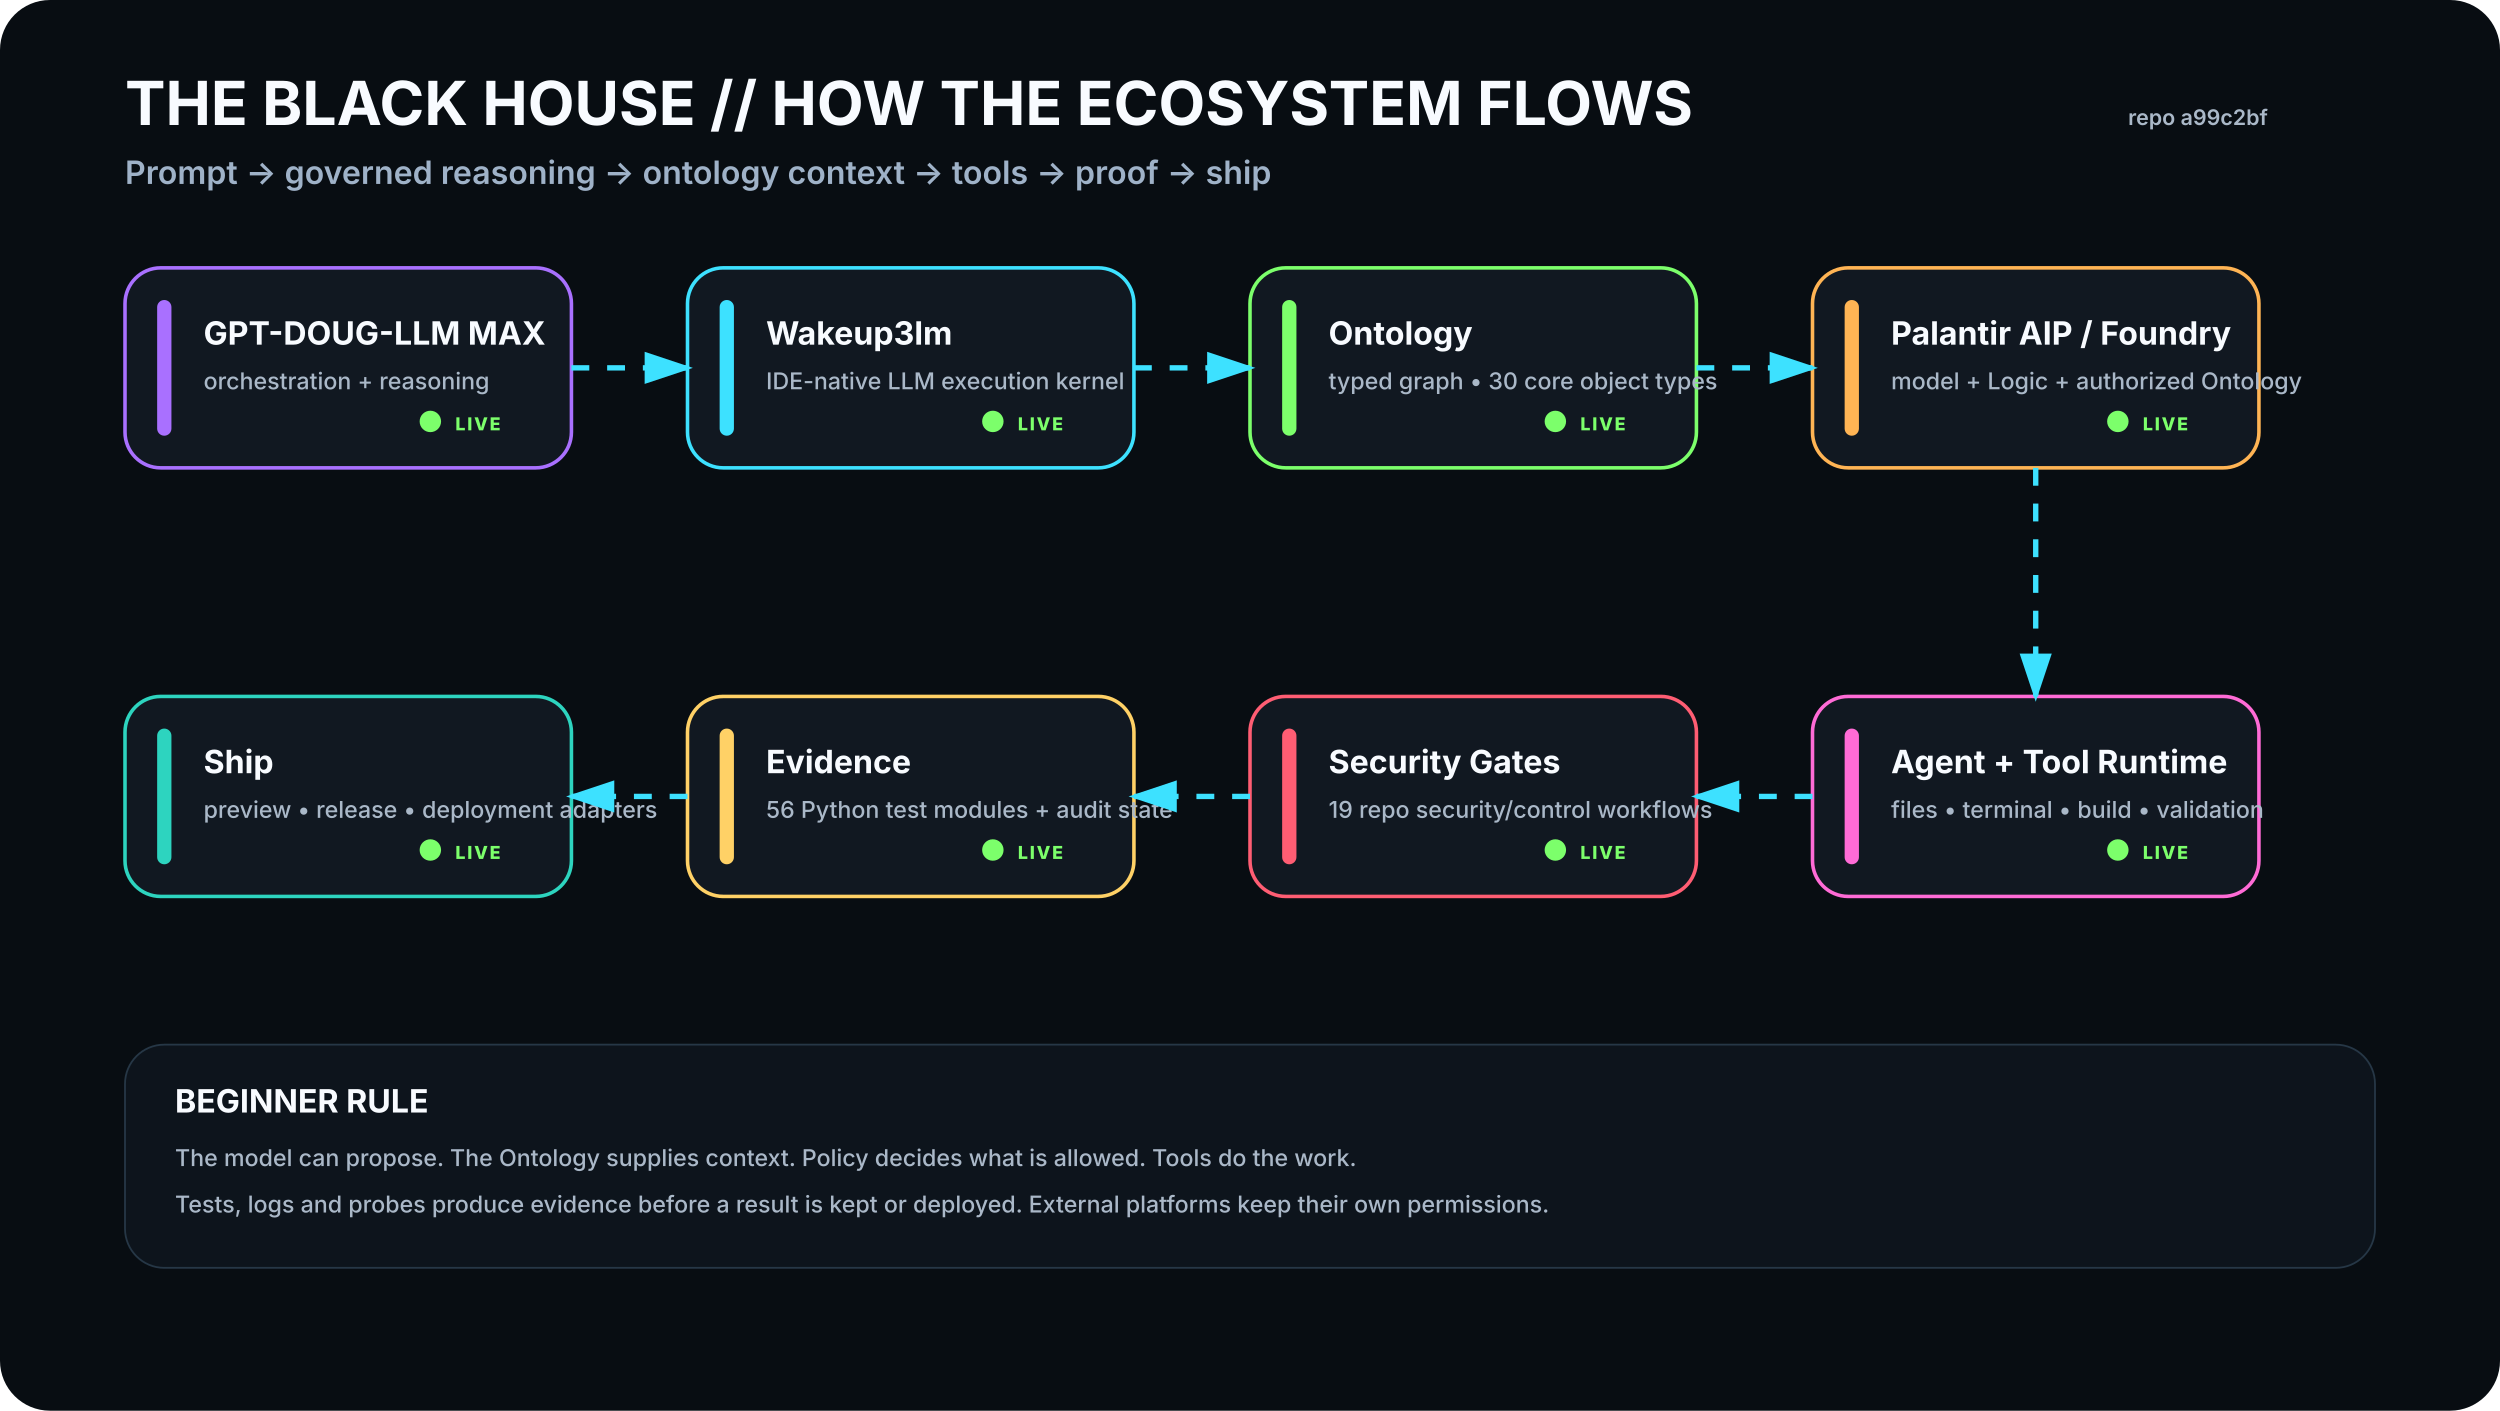
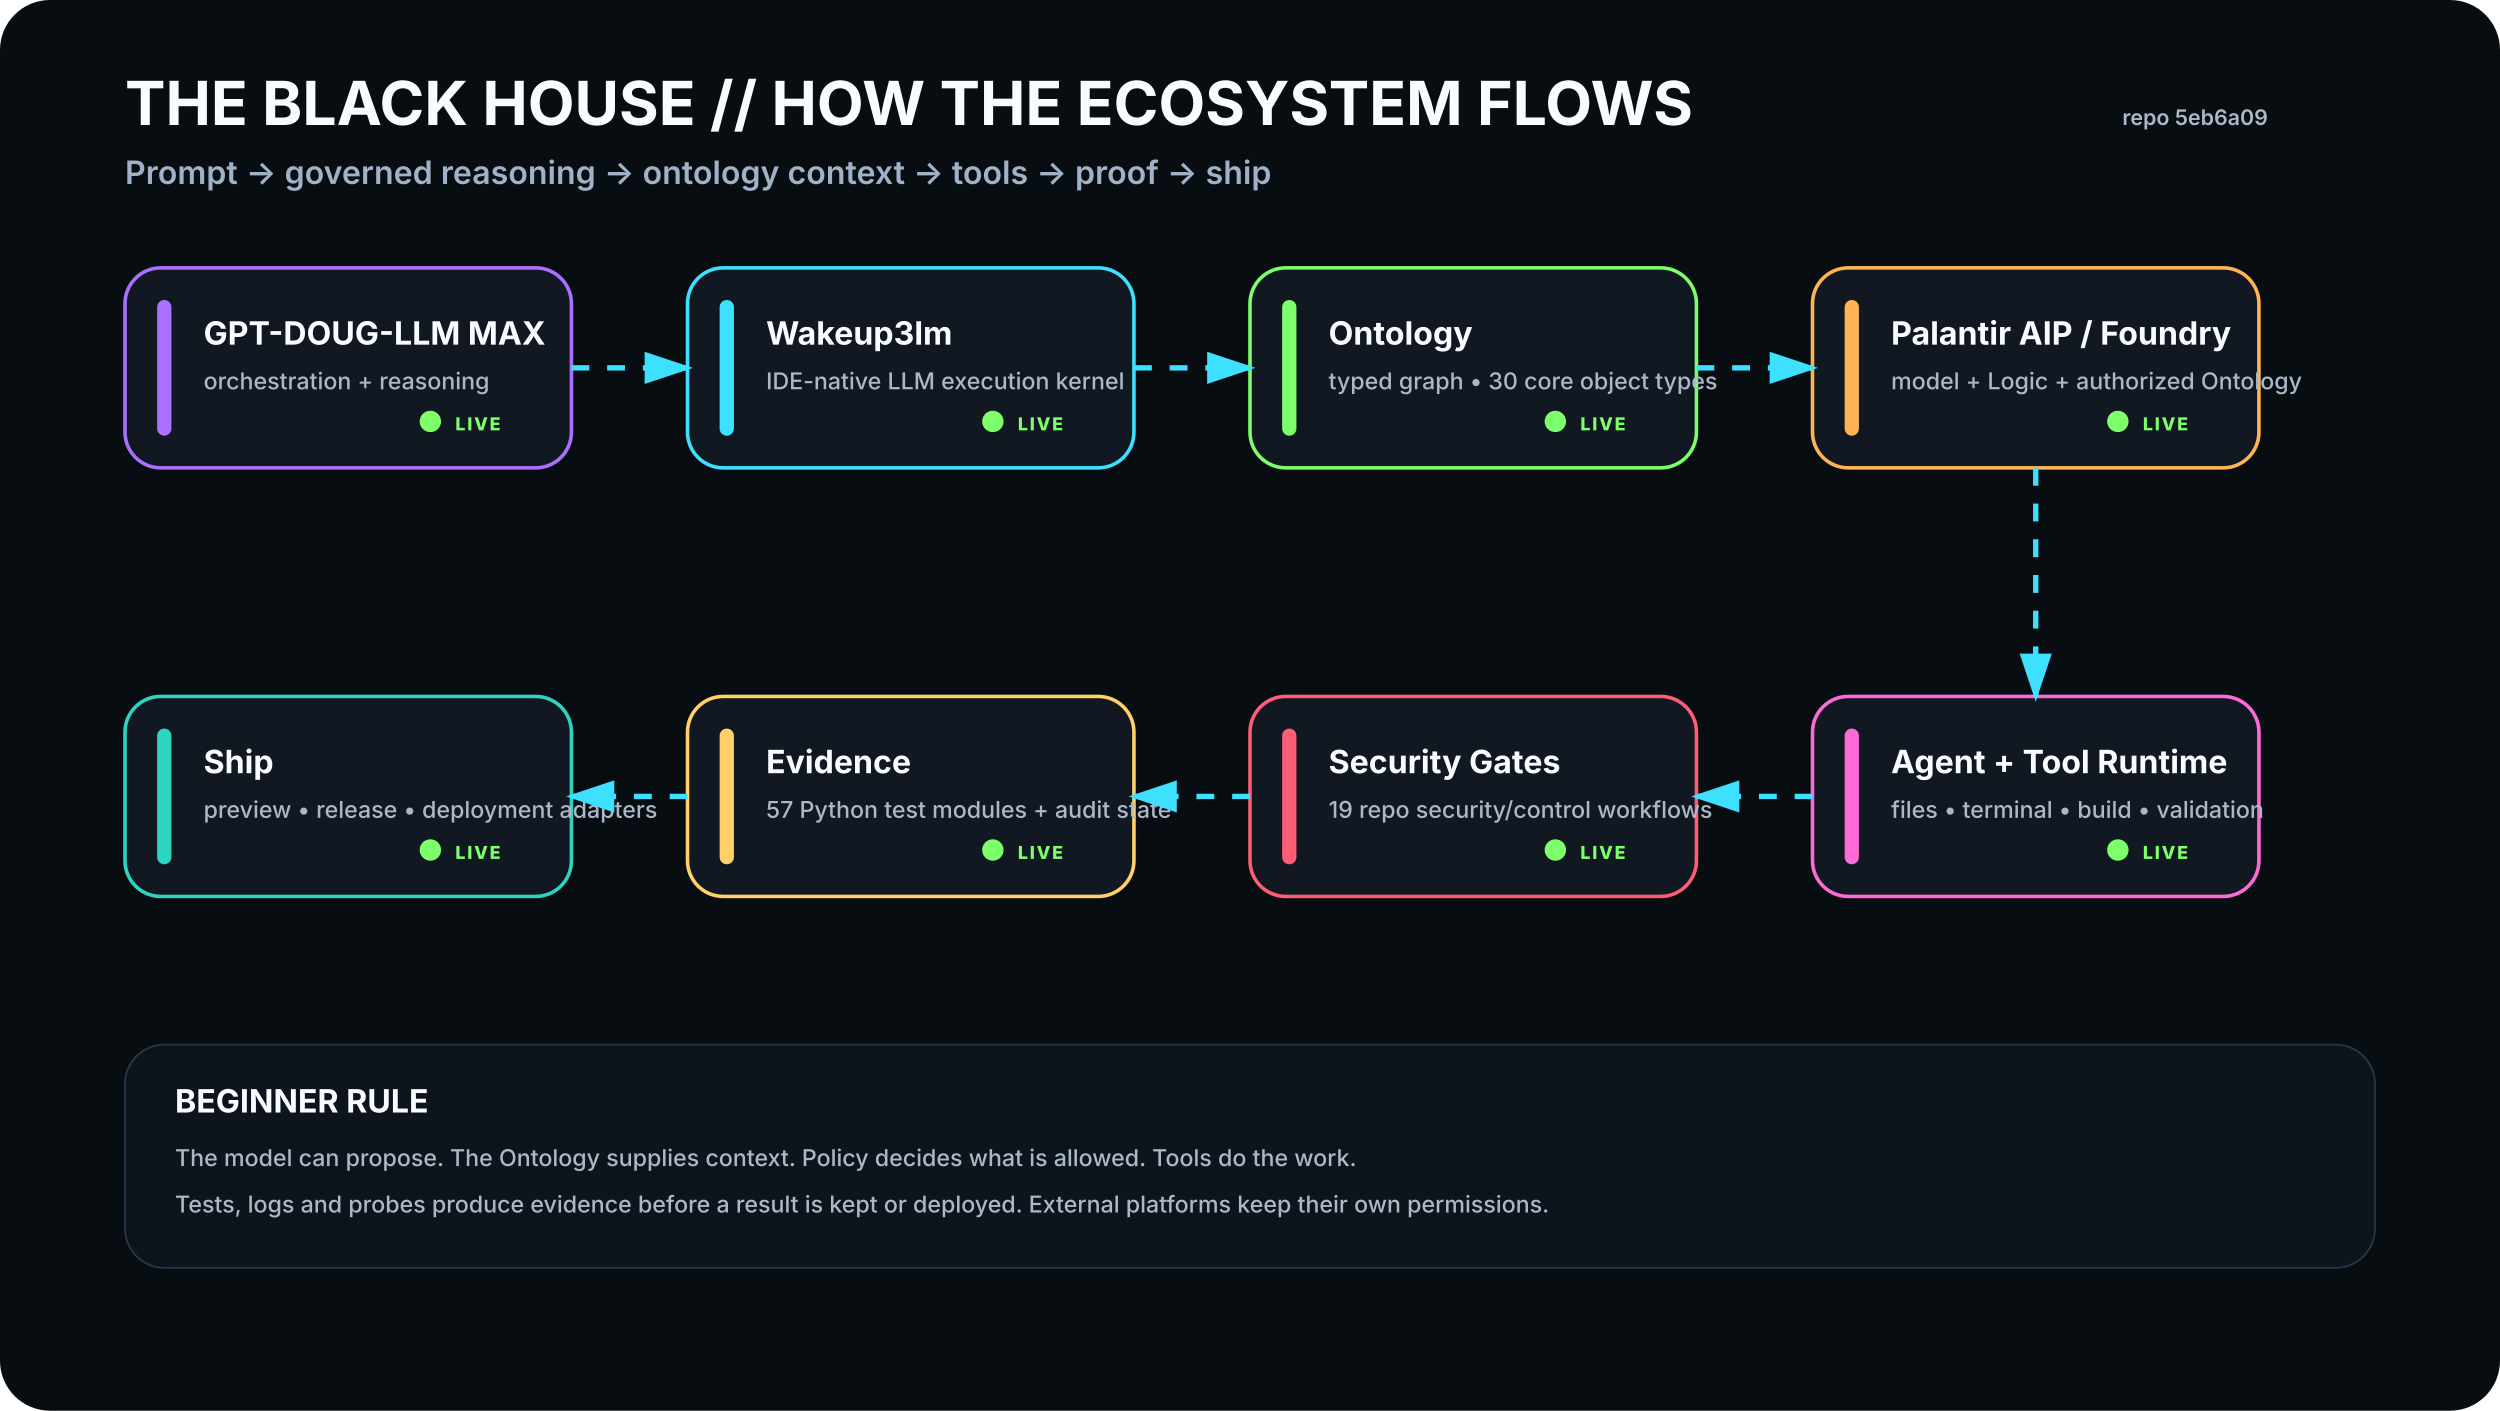
<svg xmlns="http://www.w3.org/2000/svg" viewBox="0 0 1400 790" width="1400" height="790" role="img" aria-labelledby="t d">
  <rect width="1400" height="790" rx="28" fill="#080D12" />
  <defs>
    <filter id="glow">
      <feGaussianBlur stdDeviation="4" result="b" />
      <feMerge>
        <feMergeNode in="b" />
        <feMergeNode in="SourceGraphic" />
      </feMerge>
    </filter>
    <marker id="arrow" markerWidth="10" markerHeight="10" refX="8" refY="3" orient="auto">
      <path d="M0,0 L0,6 L9,3 z" fill="#3DE1FF" />
    </marker>
  </defs>
  <style>
    .h1{font:700 34px -apple-system,BlinkMacSystemFont,'Segoe UI',sans-serif;fill:#F8FBFF}.h2{font:600 18px -apple-system,BlinkMacSystemFont,'Segoe UI',sans-serif;fill:#9FB2C8}
    .title{font:700 18px -apple-system,BlinkMacSystemFont,'Segoe UI',sans-serif;fill:#F8FBFF}.sub{font:500 13px -apple-system,BlinkMacSystemFont,'Segoe UI',sans-serif;fill:#AAB8C8}
    .state{font:800 10px -apple-system,BlinkMacSystemFont,'Segoe UI',sans-serif;letter-spacing:1px}.small{font:600 12px -apple-system,BlinkMacSystemFont,'Segoe UI',sans-serif;fill:#AAB8C8}
  </style>
  <text x="70" y="70" class="h1">THE BLACK HOUSE // HOW THE ECOSYSTEM FLOWS</text>
  <text x="70" y="103" class="h2">Prompt → governed reasoning → ontology context → tools → proof → ship</text>
-   <text x="1270" y="70" text-anchor="end" class="small">repo a99c2bf</text>
+   <text x="1270" y="70" text-anchor="end" class="small">repo 5eb6a09</text>
  <g transform="translate(70 150)">
    <rect width="250" height="112" rx="20" fill="#111821" stroke="#A970FF" stroke-width="2" />
    <rect x="18" y="18" width="8" height="76" rx="4" fill="#A970FF" />
    <text x="44" y="43" class="title">GPT-DOUG-LLM MAX</text>
    <text x="44" y="68" class="sub">orchestration + reasoning</text>
    <circle cx="171" cy="86" r="6" fill="#7CFF6B">
      <animate attributeName="opacity" values=".35;1;.35" dur="2.2s" repeatCount="indefinite" />
    </circle>
    <text x="185" y="91" class="state" fill="#7CFF6B">LIVE</text>
  </g>
  <g transform="translate(385 150)">
    <rect width="250" height="112" rx="20" fill="#111821" stroke="#3DE1FF" stroke-width="2" />
    <rect x="18" y="18" width="8" height="76" rx="4" fill="#3DE1FF" />
    <text x="44" y="43" class="title">Wakeup3lm</text>
    <text x="44" y="68" class="sub">IDE-native LLM execution kernel</text>
    <circle cx="171" cy="86" r="6" fill="#7CFF6B">
      <animate attributeName="opacity" values=".35;1;.35" dur="2.2s" repeatCount="indefinite" />
    </circle>
    <text x="185" y="91" class="state" fill="#7CFF6B">LIVE</text>
  </g>
  <g transform="translate(700 150)">
    <rect width="250" height="112" rx="20" fill="#111821" stroke="#7CFF6B" stroke-width="2" />
    <rect x="18" y="18" width="8" height="76" rx="4" fill="#7CFF6B" />
    <text x="44" y="43" class="title">Ontology</text>
    <text x="44" y="68" class="sub">typed graph • 30 core object types</text>
    <circle cx="171" cy="86" r="6" fill="#7CFF6B">
      <animate attributeName="opacity" values=".35;1;.35" dur="2.2s" repeatCount="indefinite" />
    </circle>
    <text x="185" y="91" class="state" fill="#7CFF6B">LIVE</text>
  </g>
  <g transform="translate(1015 150)">
    <rect width="250" height="112" rx="20" fill="#111821" stroke="#FFB454" stroke-width="2" />
    <rect x="18" y="18" width="8" height="76" rx="4" fill="#FFB454" />
    <text x="44" y="43" class="title">Palantir AIP / Foundry</text>
    <text x="44" y="68" class="sub">model + Logic + authorized Ontology</text>
    <circle cx="171" cy="86" r="6" fill="#7CFF6B">
      <animate attributeName="opacity" values=".35;1;.35" dur="2.2s" repeatCount="indefinite" />
    </circle>
    <text x="185" y="91" class="state" fill="#7CFF6B">LIVE</text>
  </g>
  <g transform="translate(1015 390)">
    <rect width="250" height="112" rx="20" fill="#111821" stroke="#FF6BD6" stroke-width="2" />
    <rect x="18" y="18" width="8" height="76" rx="4" fill="#FF6BD6" />
    <text x="44" y="43" class="title">Agent + Tool Runtime</text>
    <text x="44" y="68" class="sub">files • terminal • build • validation</text>
    <circle cx="171" cy="86" r="6" fill="#7CFF6B">
      <animate attributeName="opacity" values=".35;1;.35" dur="2.2s" repeatCount="indefinite" />
    </circle>
    <text x="185" y="91" class="state" fill="#7CFF6B">LIVE</text>
  </g>
  <g transform="translate(700 390)">
    <rect width="250" height="112" rx="20" fill="#111821" stroke="#FF5D73" stroke-width="2" />
    <rect x="18" y="18" width="8" height="76" rx="4" fill="#FF5D73" />
    <text x="44" y="43" class="title">Security Gates</text>
    <text x="44" y="68" class="sub">19 repo security/control workflows</text>
    <circle cx="171" cy="86" r="6" fill="#7CFF6B">
      <animate attributeName="opacity" values=".35;1;.35" dur="2.2s" repeatCount="indefinite" />
    </circle>
    <text x="185" y="91" class="state" fill="#7CFF6B">LIVE</text>
  </g>
  <g transform="translate(385 390)">
    <rect width="250" height="112" rx="20" fill="#111821" stroke="#FFD166" stroke-width="2" />
    <rect x="18" y="18" width="8" height="76" rx="4" fill="#FFD166" />
    <text x="44" y="43" class="title">Evidence</text>
-     <text x="44" y="68" class="sub">56 Python test modules + audit state</text>
+     <text x="44" y="68" class="sub">57 Python test modules + audit state</text>
    <circle cx="171" cy="86" r="6" fill="#7CFF6B">
      <animate attributeName="opacity" values=".35;1;.35" dur="2.2s" repeatCount="indefinite" />
    </circle>
    <text x="185" y="91" class="state" fill="#7CFF6B">LIVE</text>
  </g>
  <g transform="translate(70 390)">
    <rect width="250" height="112" rx="20" fill="#111821" stroke="#2DD4BF" stroke-width="2" />
    <rect x="18" y="18" width="8" height="76" rx="4" fill="#2DD4BF" />
    <text x="44" y="43" class="title">Ship</text>
    <text x="44" y="68" class="sub">preview • release • deployment adapters</text>
    <circle cx="171" cy="86" r="6" fill="#7CFF6B">
      <animate attributeName="opacity" values=".35;1;.35" dur="2.2s" repeatCount="indefinite" />
    </circle>
    <text x="185" y="91" class="state" fill="#7CFF6B">LIVE</text>
  </g>
  <path d="M320 206 L385 206" stroke="#3DE1FF" stroke-width="3" fill="none" marker-end="url(#arrow)" stroke-dasharray="10 10">
    <animate attributeName="stroke-dashoffset" values="20;0" dur="1.2s" repeatCount="indefinite" />
  </path>
  <path d="M635 206 L700 206" stroke="#3DE1FF" stroke-width="3" fill="none" marker-end="url(#arrow)" stroke-dasharray="10 10">
    <animate attributeName="stroke-dashoffset" values="20;0" dur="1.2s" repeatCount="indefinite" />
  </path>
  <path d="M950 206 L1015 206" stroke="#3DE1FF" stroke-width="3" fill="none" marker-end="url(#arrow)" stroke-dasharray="10 10">
    <animate attributeName="stroke-dashoffset" values="20;0" dur="1.2s" repeatCount="indefinite" />
  </path>
  <path d="M1140 262 L1140 390" stroke="#3DE1FF" stroke-width="3" fill="none" marker-end="url(#arrow)" stroke-dasharray="10 10">
    <animate attributeName="stroke-dashoffset" values="20;0" dur="1.2s" repeatCount="indefinite" />
  </path>
  <path d="M1015 446 L950 446" stroke="#3DE1FF" stroke-width="3" fill="none" marker-end="url(#arrow)" stroke-dasharray="10 10">
    <animate attributeName="stroke-dashoffset" values="20;0" dur="1.2s" repeatCount="indefinite" />
  </path>
  <path d="M700 446 L635 446" stroke="#3DE1FF" stroke-width="3" fill="none" marker-end="url(#arrow)" stroke-dasharray="10 10">
    <animate attributeName="stroke-dashoffset" values="20;0" dur="1.2s" repeatCount="indefinite" />
  </path>
  <path d="M385 446 L320 446" stroke="#3DE1FF" stroke-width="3" fill="none" marker-end="url(#arrow)" stroke-dasharray="10 10">
    <animate attributeName="stroke-dashoffset" values="20;0" dur="1.2s" repeatCount="indefinite" />
  </path>
  <g transform="translate(70 585)">
    <rect width="1260" height="125" rx="22" fill="#0D141C" stroke="#263746" />
    <text x="28" y="38" class="title">BEGINNER RULE</text>
    <text x="28" y="68" class="sub">The model can propose. The Ontology supplies context. Policy decides what is allowed. Tools do the work.</text>
    <text x="28" y="94" class="sub">Tests, logs and probes produce evidence before a result is kept or deployed. External platforms keep their own permissions.</text>
  </g>
</svg>
